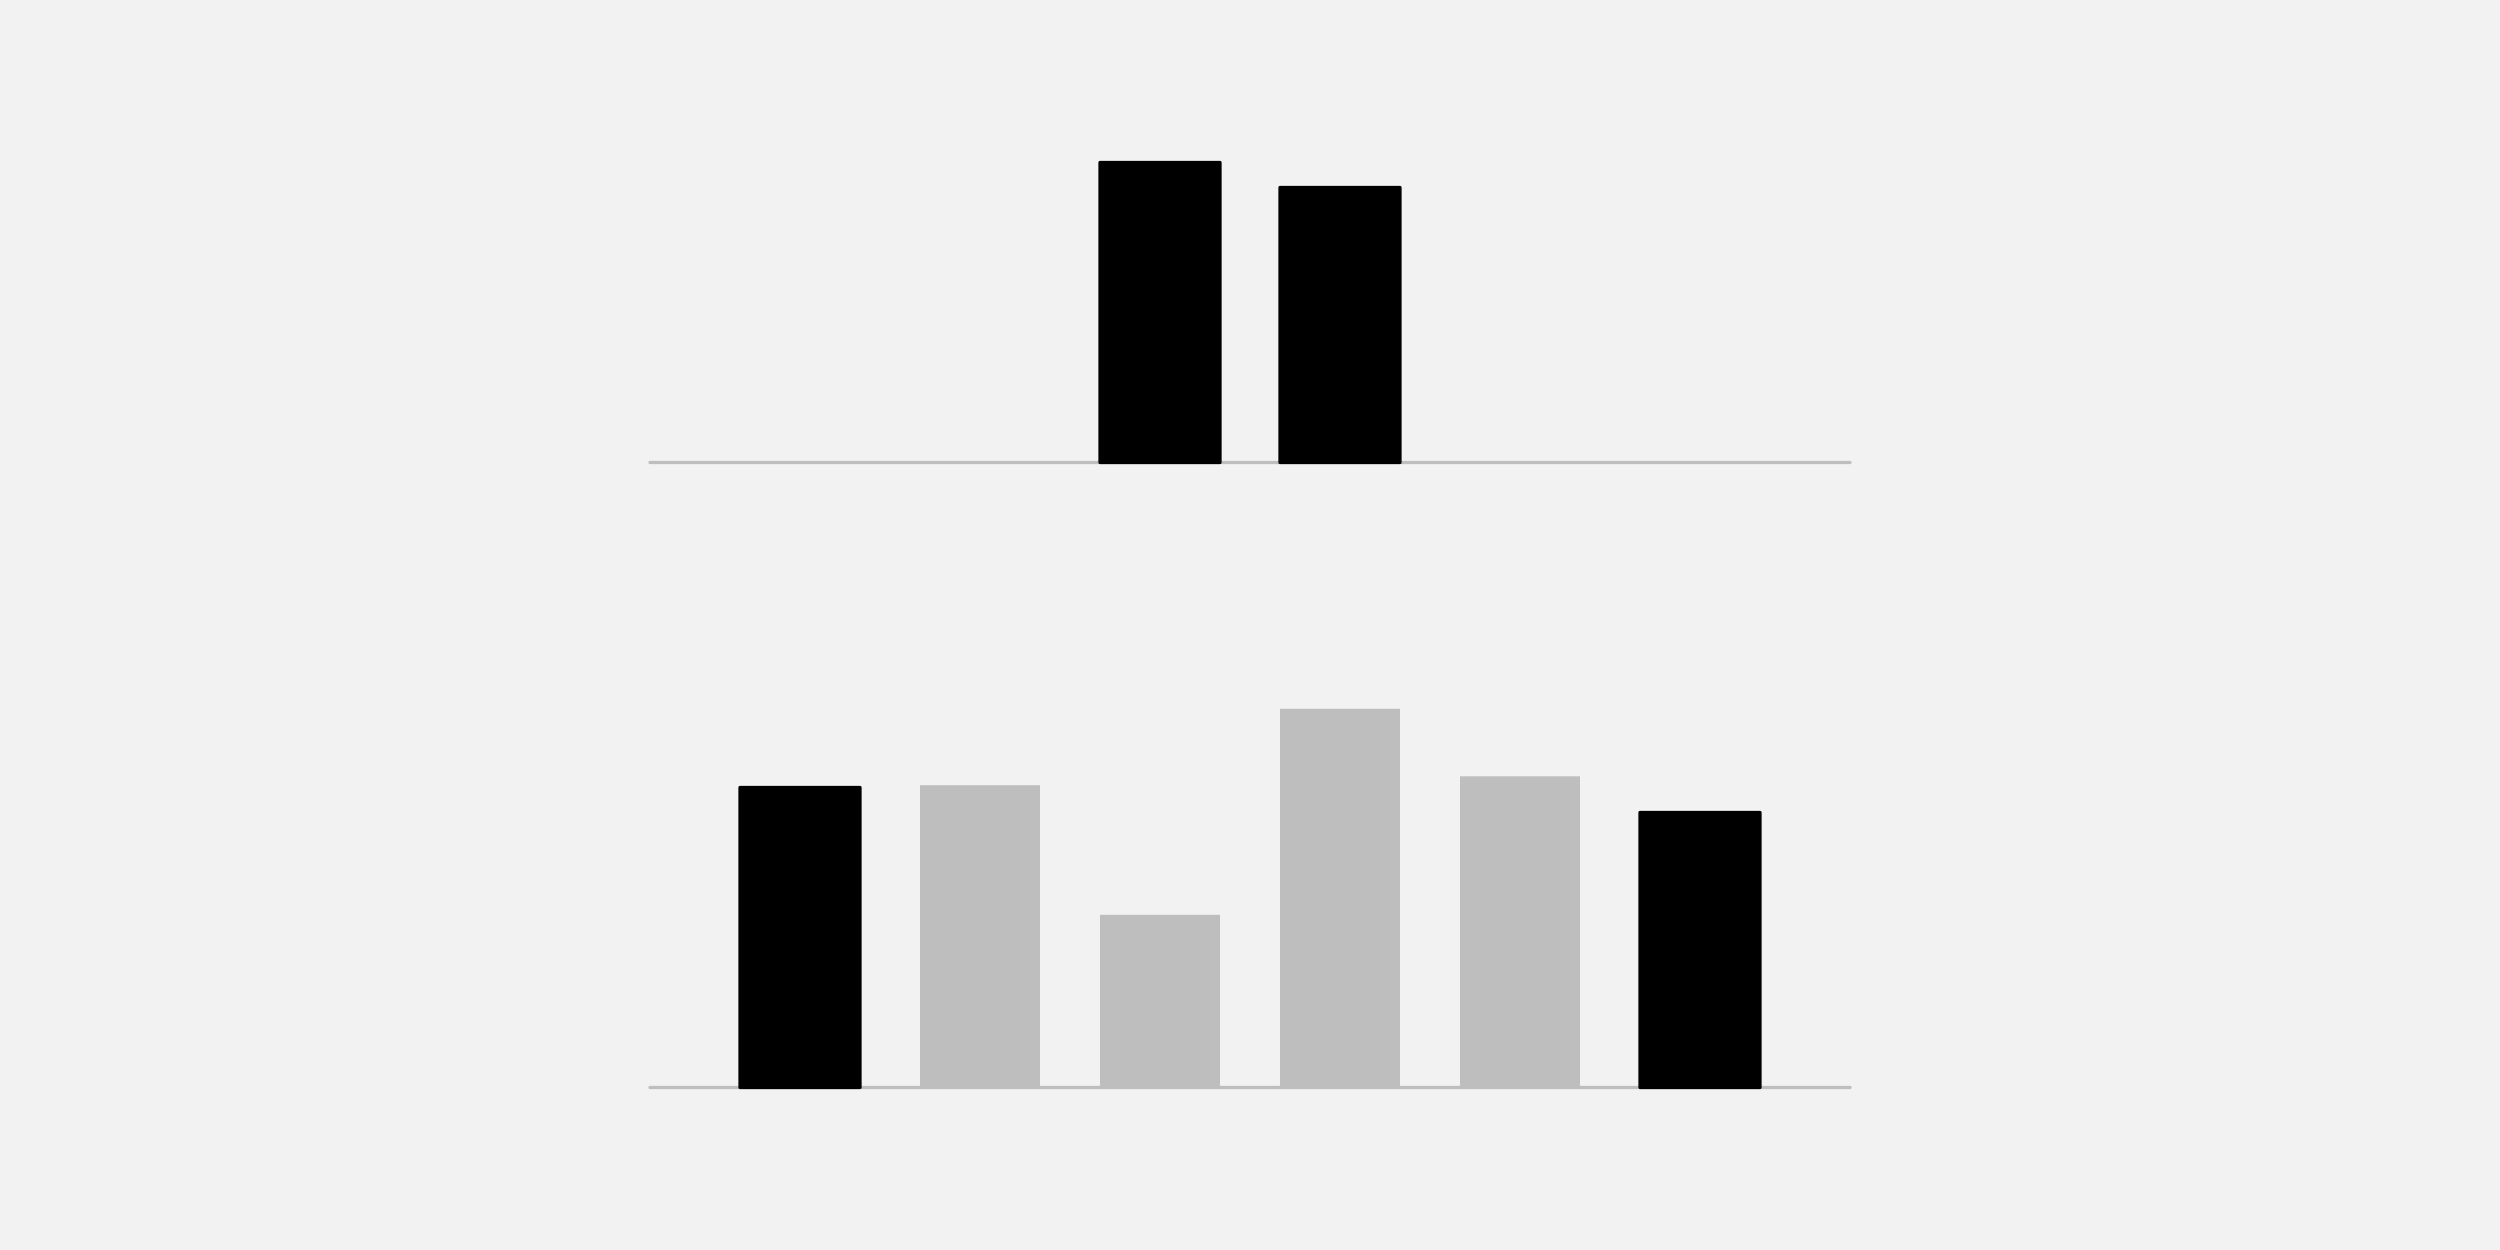
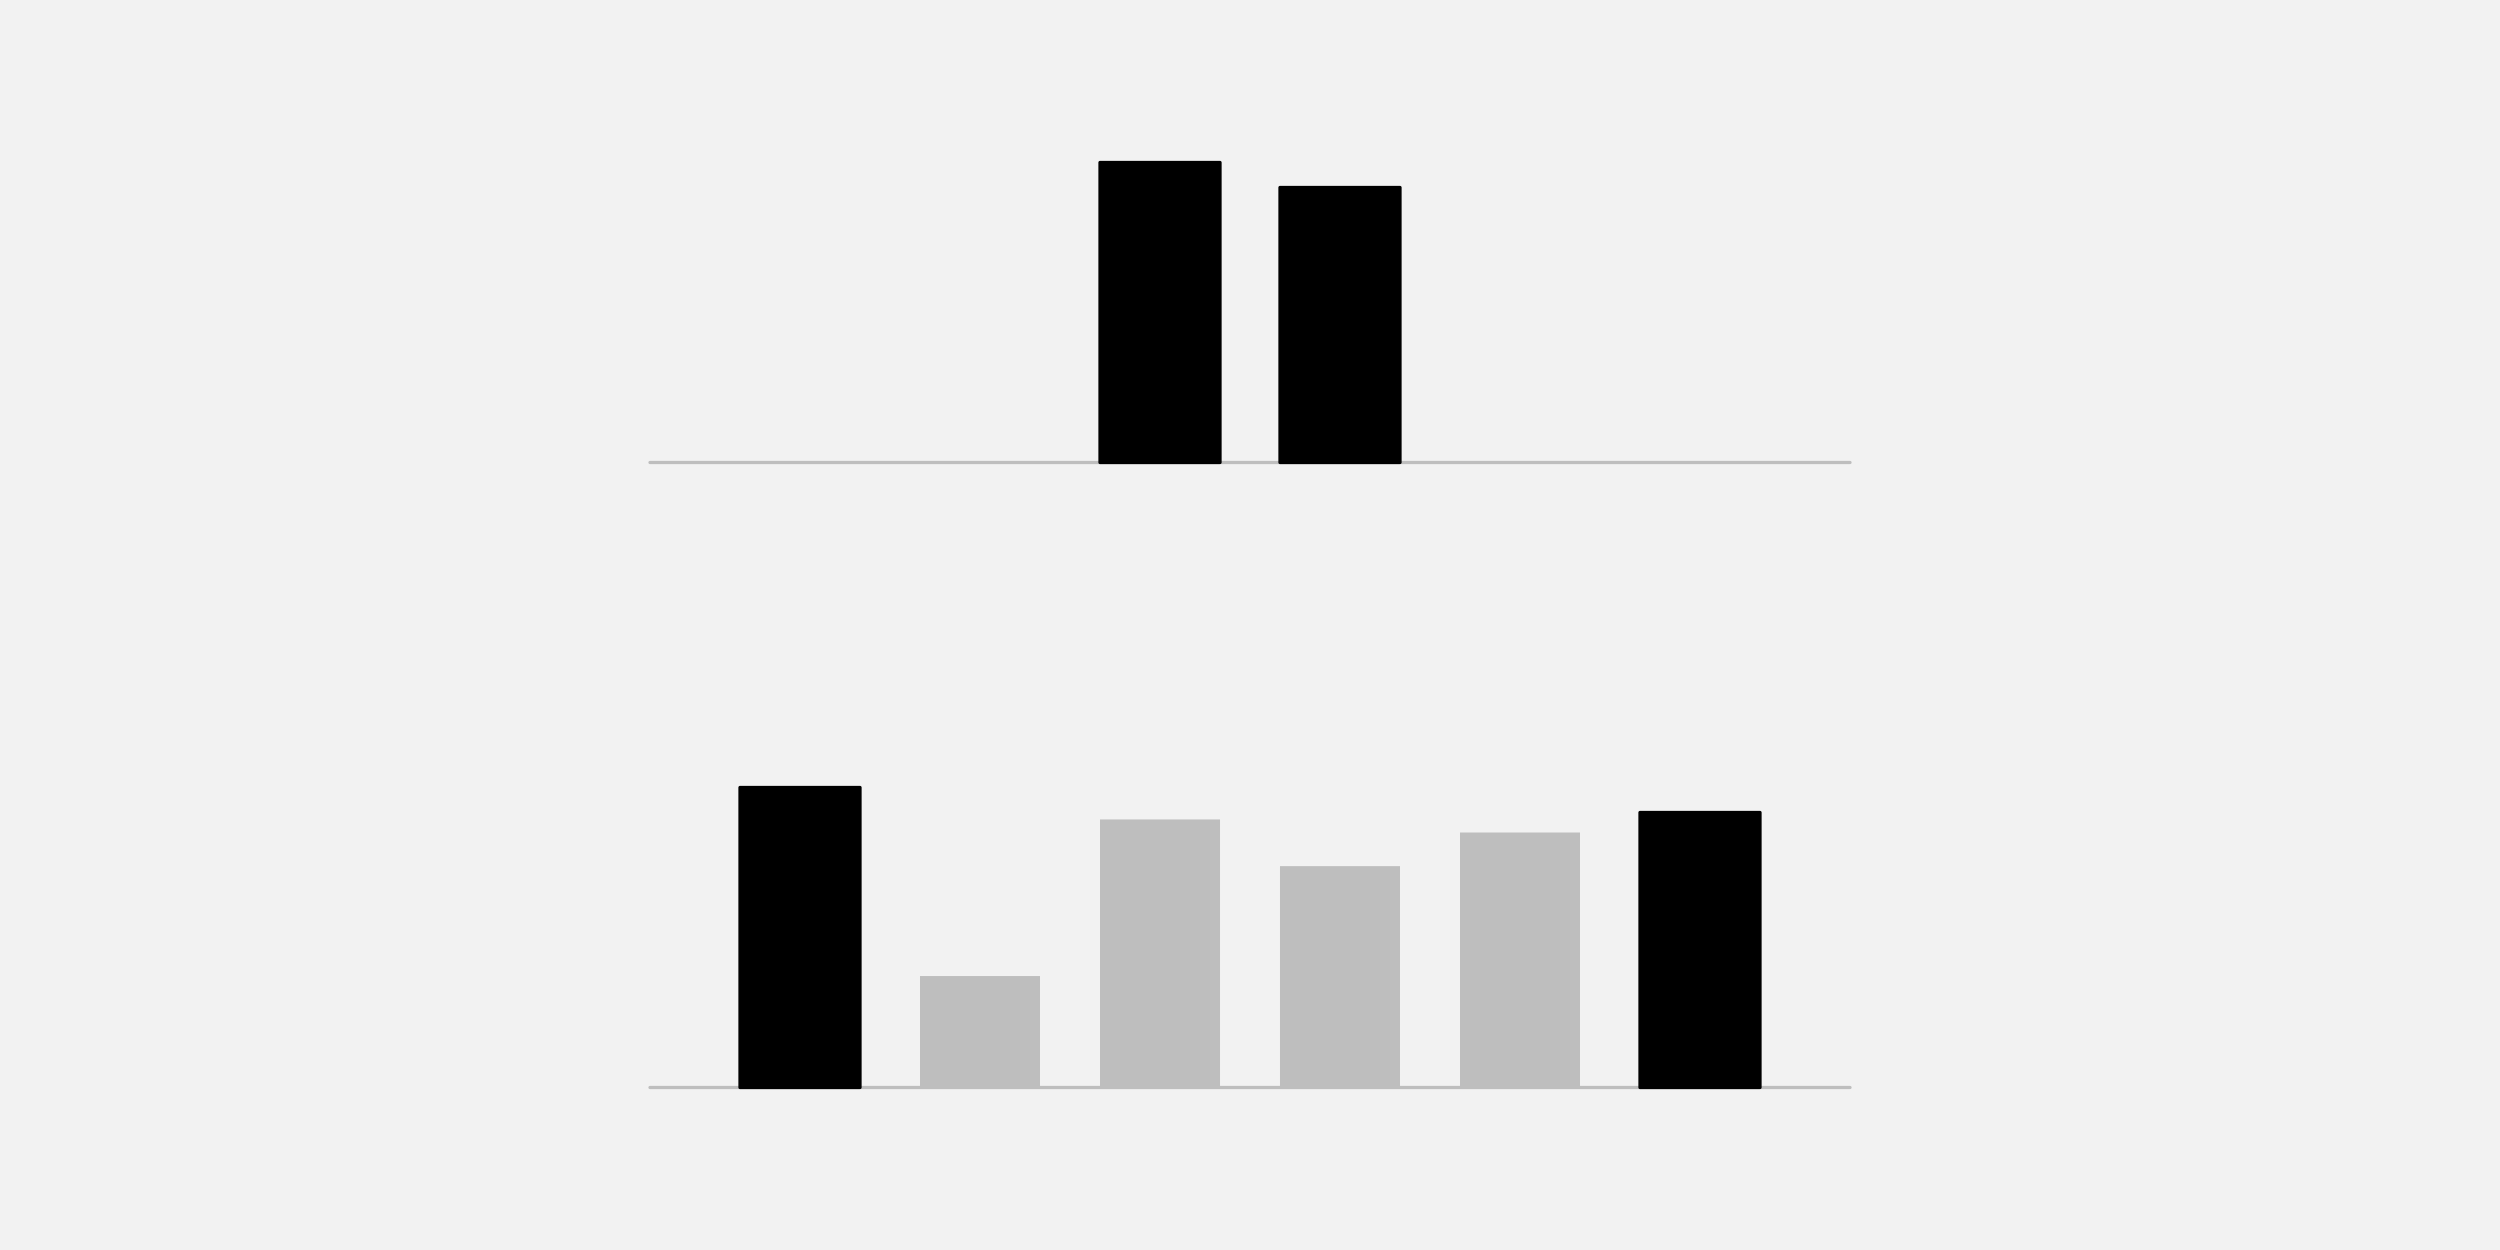
<svg xmlns="http://www.w3.org/2000/svg" width="576pt" height="288pt" viewBox="0 0 576 288" version="1.1">
  <g id="surface26">
    <rect x="0" y="0" width="576" height="288" style="fill:rgb(94.902%,94.902%,94.902%);fill-opacity:1;stroke:none;" />
    <path style="fill:none;stroke-width:0.75;stroke-linecap:round;stroke-linejoin:round;stroke:rgb(74.51%,74.51%,74.51%);stroke-opacity:1;stroke-miterlimit:10;" d="M 149.762 106.559 L 426.238 106.559 " />
    <path style="fill-rule:nonzero;fill:rgb(0%,0%,0%);fill-opacity:1;stroke-width:0.75;stroke-linecap:round;stroke-linejoin:round;stroke:rgb(0%,0%,0%);stroke-opacity:1;stroke-miterlimit:10;" d="M 253.441 106.559 L 281.09 106.559 L 281.09 37.438 L 253.441 37.438 Z M 253.441 106.559 " />
    <path style="fill-rule:nonzero;fill:rgb(0%,0%,0%);fill-opacity:1;stroke-width:0.75;stroke-linecap:round;stroke-linejoin:round;stroke:rgb(0%,0%,0%);stroke-opacity:1;stroke-miterlimit:10;" d="M 294.91 106.559 L 322.559 106.559 L 322.559 43.199 L 294.91 43.199 Z M 294.91 106.559 " />
    <path style="fill:none;stroke-width:0.75;stroke-linecap:round;stroke-linejoin:round;stroke:rgb(74.51%,74.51%,74.51%);stroke-opacity:1;stroke-miterlimit:10;" d="M 149.762 250.559 L 426.238 250.559 " />
    <path style="fill-rule:nonzero;fill:rgb(0%,0%,0%);fill-opacity:1;stroke-width:0.75;stroke-linecap:round;stroke-linejoin:round;stroke:rgb(0%,0%,0%);stroke-opacity:1;stroke-miterlimit:10;" d="M 170.496 250.559 L 198.145 250.559 L 198.145 181.438 L 170.496 181.438 Z M 170.496 250.559 " />
-     <path style=" stroke:none;fill-rule:nonzero;fill:rgb(74.51%,74.51%,74.51%);fill-opacity:1;" d="M 211.969 250.559 L 239.617 250.559 L 239.617 180.918 L 211.969 180.918 Z M 211.969 250.559 " />
-     <path style=" stroke:none;fill-rule:nonzero;fill:rgb(74.51%,74.51%,74.51%);fill-opacity:1;" d="M 253.441 250.559 L 281.09 250.559 L 281.09 210.766 L 253.441 210.766 Z M 253.441 250.559 " />
-     <path style=" stroke:none;fill-rule:nonzero;fill:rgb(74.51%,74.51%,74.51%);fill-opacity:1;" d="M 294.91 250.559 L 322.559 250.559 L 322.559 163.301 L 294.91 163.301 Z M 294.91 250.559 " />
-     <path style=" stroke:none;fill-rule:nonzero;fill:rgb(74.51%,74.51%,74.51%);fill-opacity:1;" d="M 336.383 250.559 L 364.031 250.559 L 364.031 178.859 L 336.383 178.859 Z M 336.383 250.559 " />
+     <path style=" stroke:none;fill-rule:nonzero;fill:rgb(74.51%,74.51%,74.51%);fill-opacity:1;" d="M 211.969 250.559 L 239.617 250.559 L 239.617 224.879 L 211.969 224.879 Z M 211.969 250.559 " />
+     <path style=" stroke:none;fill-rule:nonzero;fill:rgb(74.51%,74.51%,74.51%);fill-opacity:1;" d="M 253.441 250.559 L 281.09 250.559 L 281.09 188.801 L 253.441 188.801 Z M 253.441 250.559 " />
+     <path style=" stroke:none;fill-rule:nonzero;fill:rgb(74.51%,74.51%,74.51%);fill-opacity:1;" d="M 294.91 250.559 L 322.559 250.559 L 322.559 199.559 L 294.91 199.559 Z M 294.91 250.559 " />
+     <path style=" stroke:none;fill-rule:nonzero;fill:rgb(74.51%,74.51%,74.51%);fill-opacity:1;" d="M 336.383 250.559 L 364.031 250.559 L 364.031 191.805 L 336.383 191.805 Z M 336.383 250.559 " />
    <path style="fill-rule:nonzero;fill:rgb(0%,0%,0%);fill-opacity:1;stroke-width:0.75;stroke-linecap:round;stroke-linejoin:round;stroke:rgb(0%,0%,0%);stroke-opacity:1;stroke-miterlimit:10;" d="M 377.855 250.559 L 405.504 250.559 L 405.504 187.199 L 377.855 187.199 Z M 377.855 250.559 " />
  </g>
</svg>
